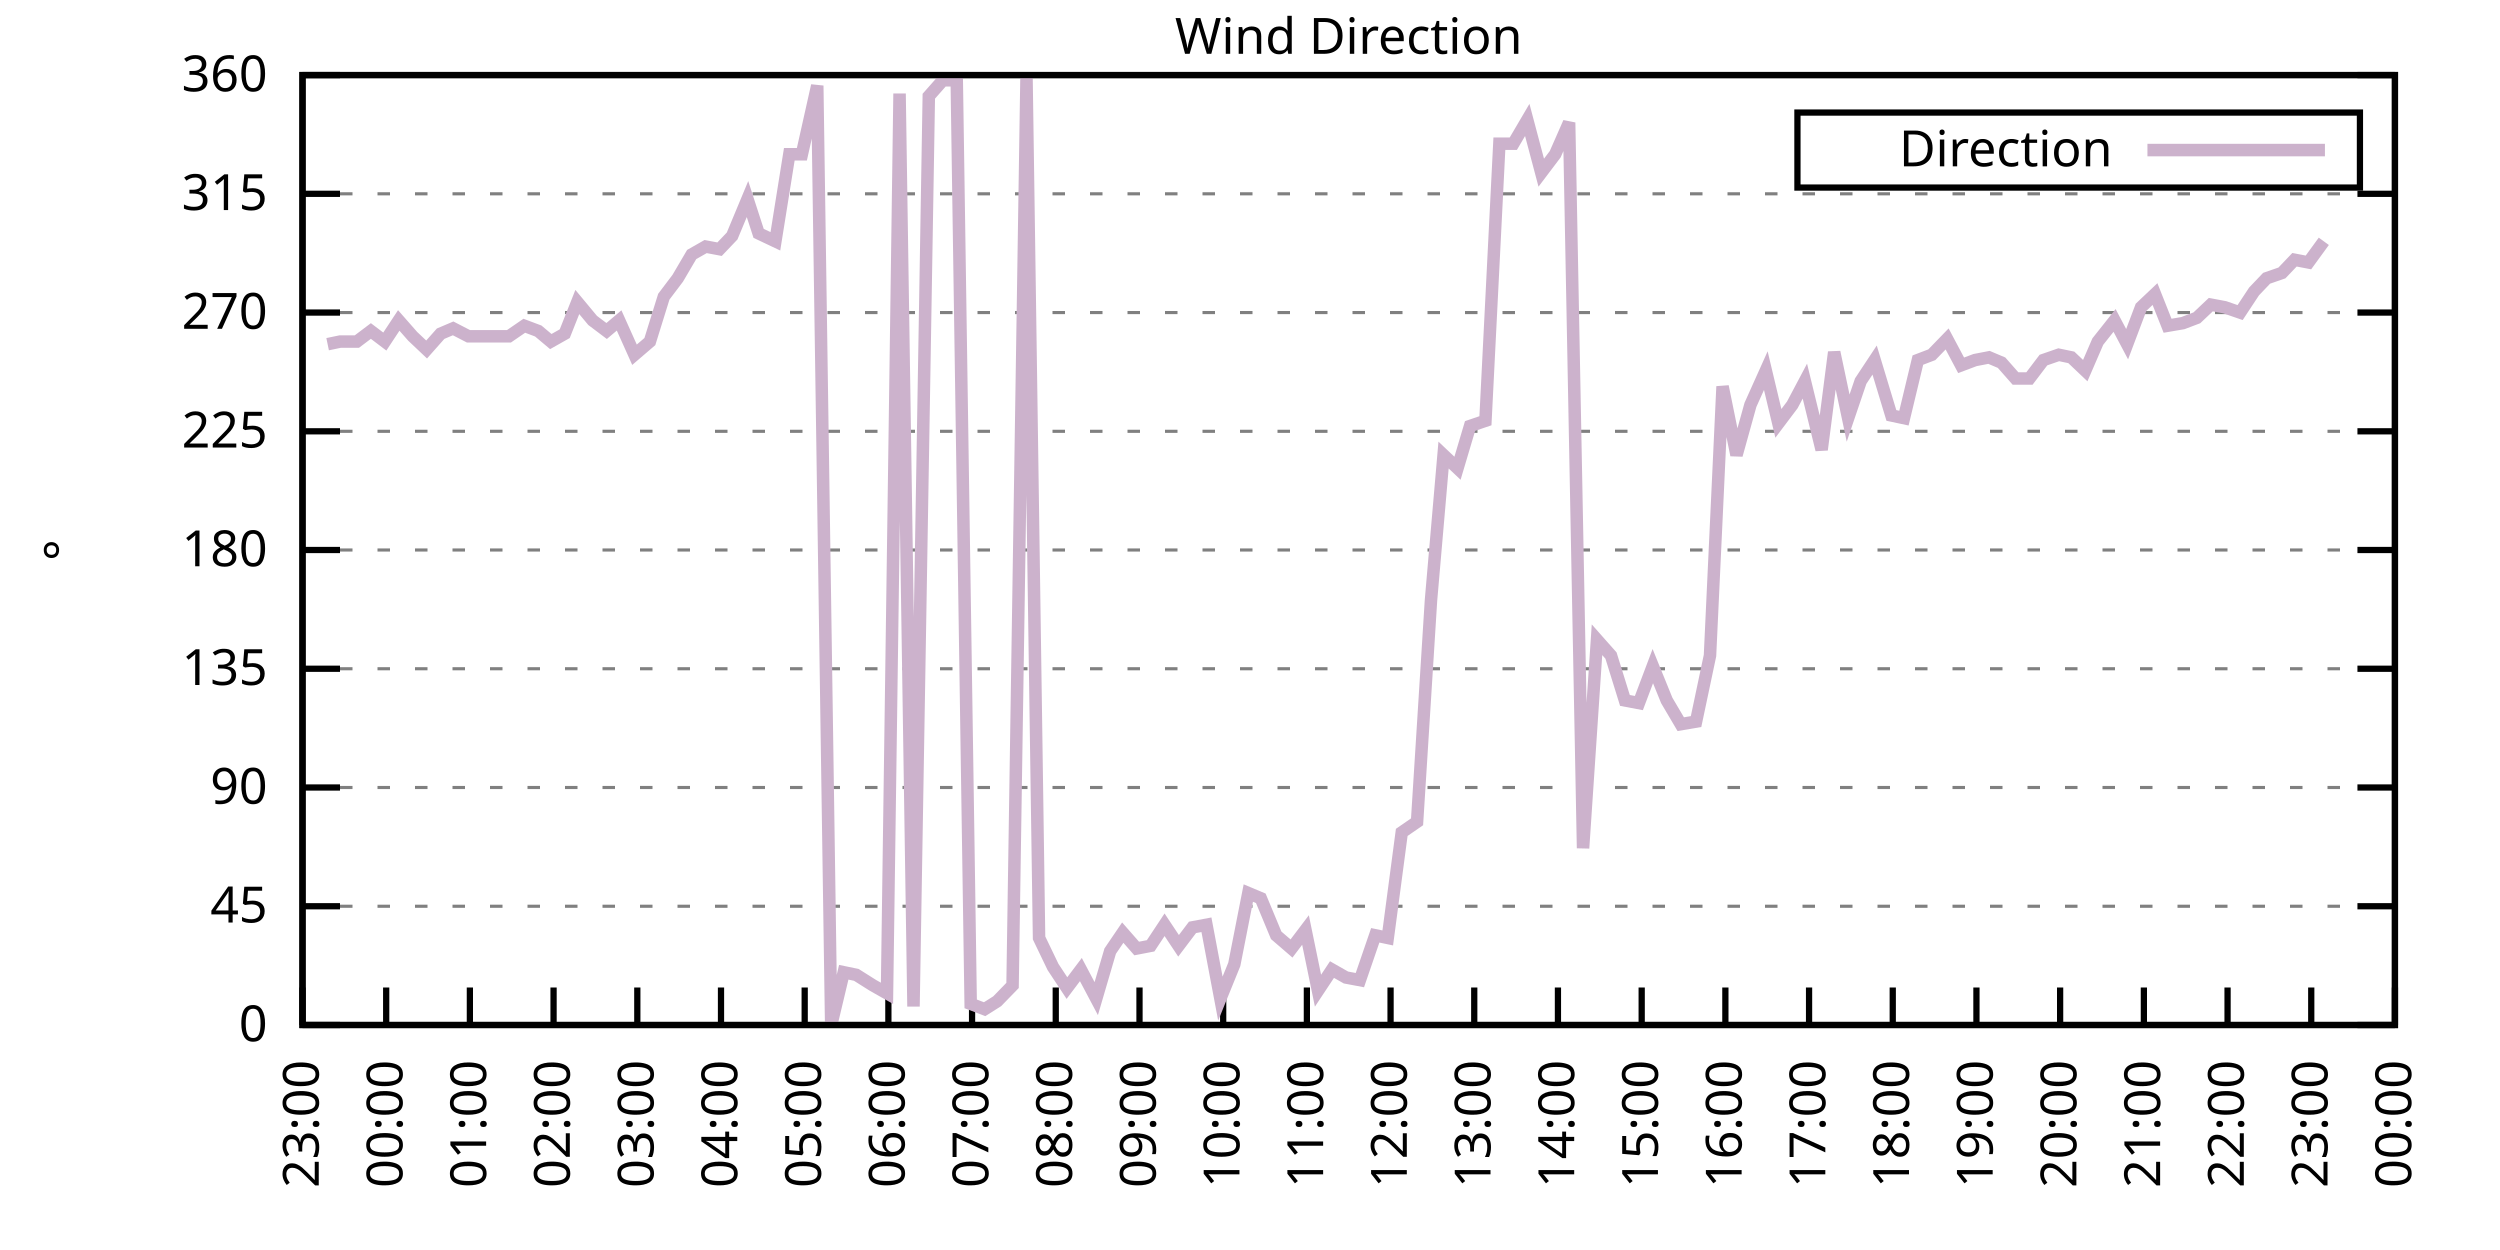
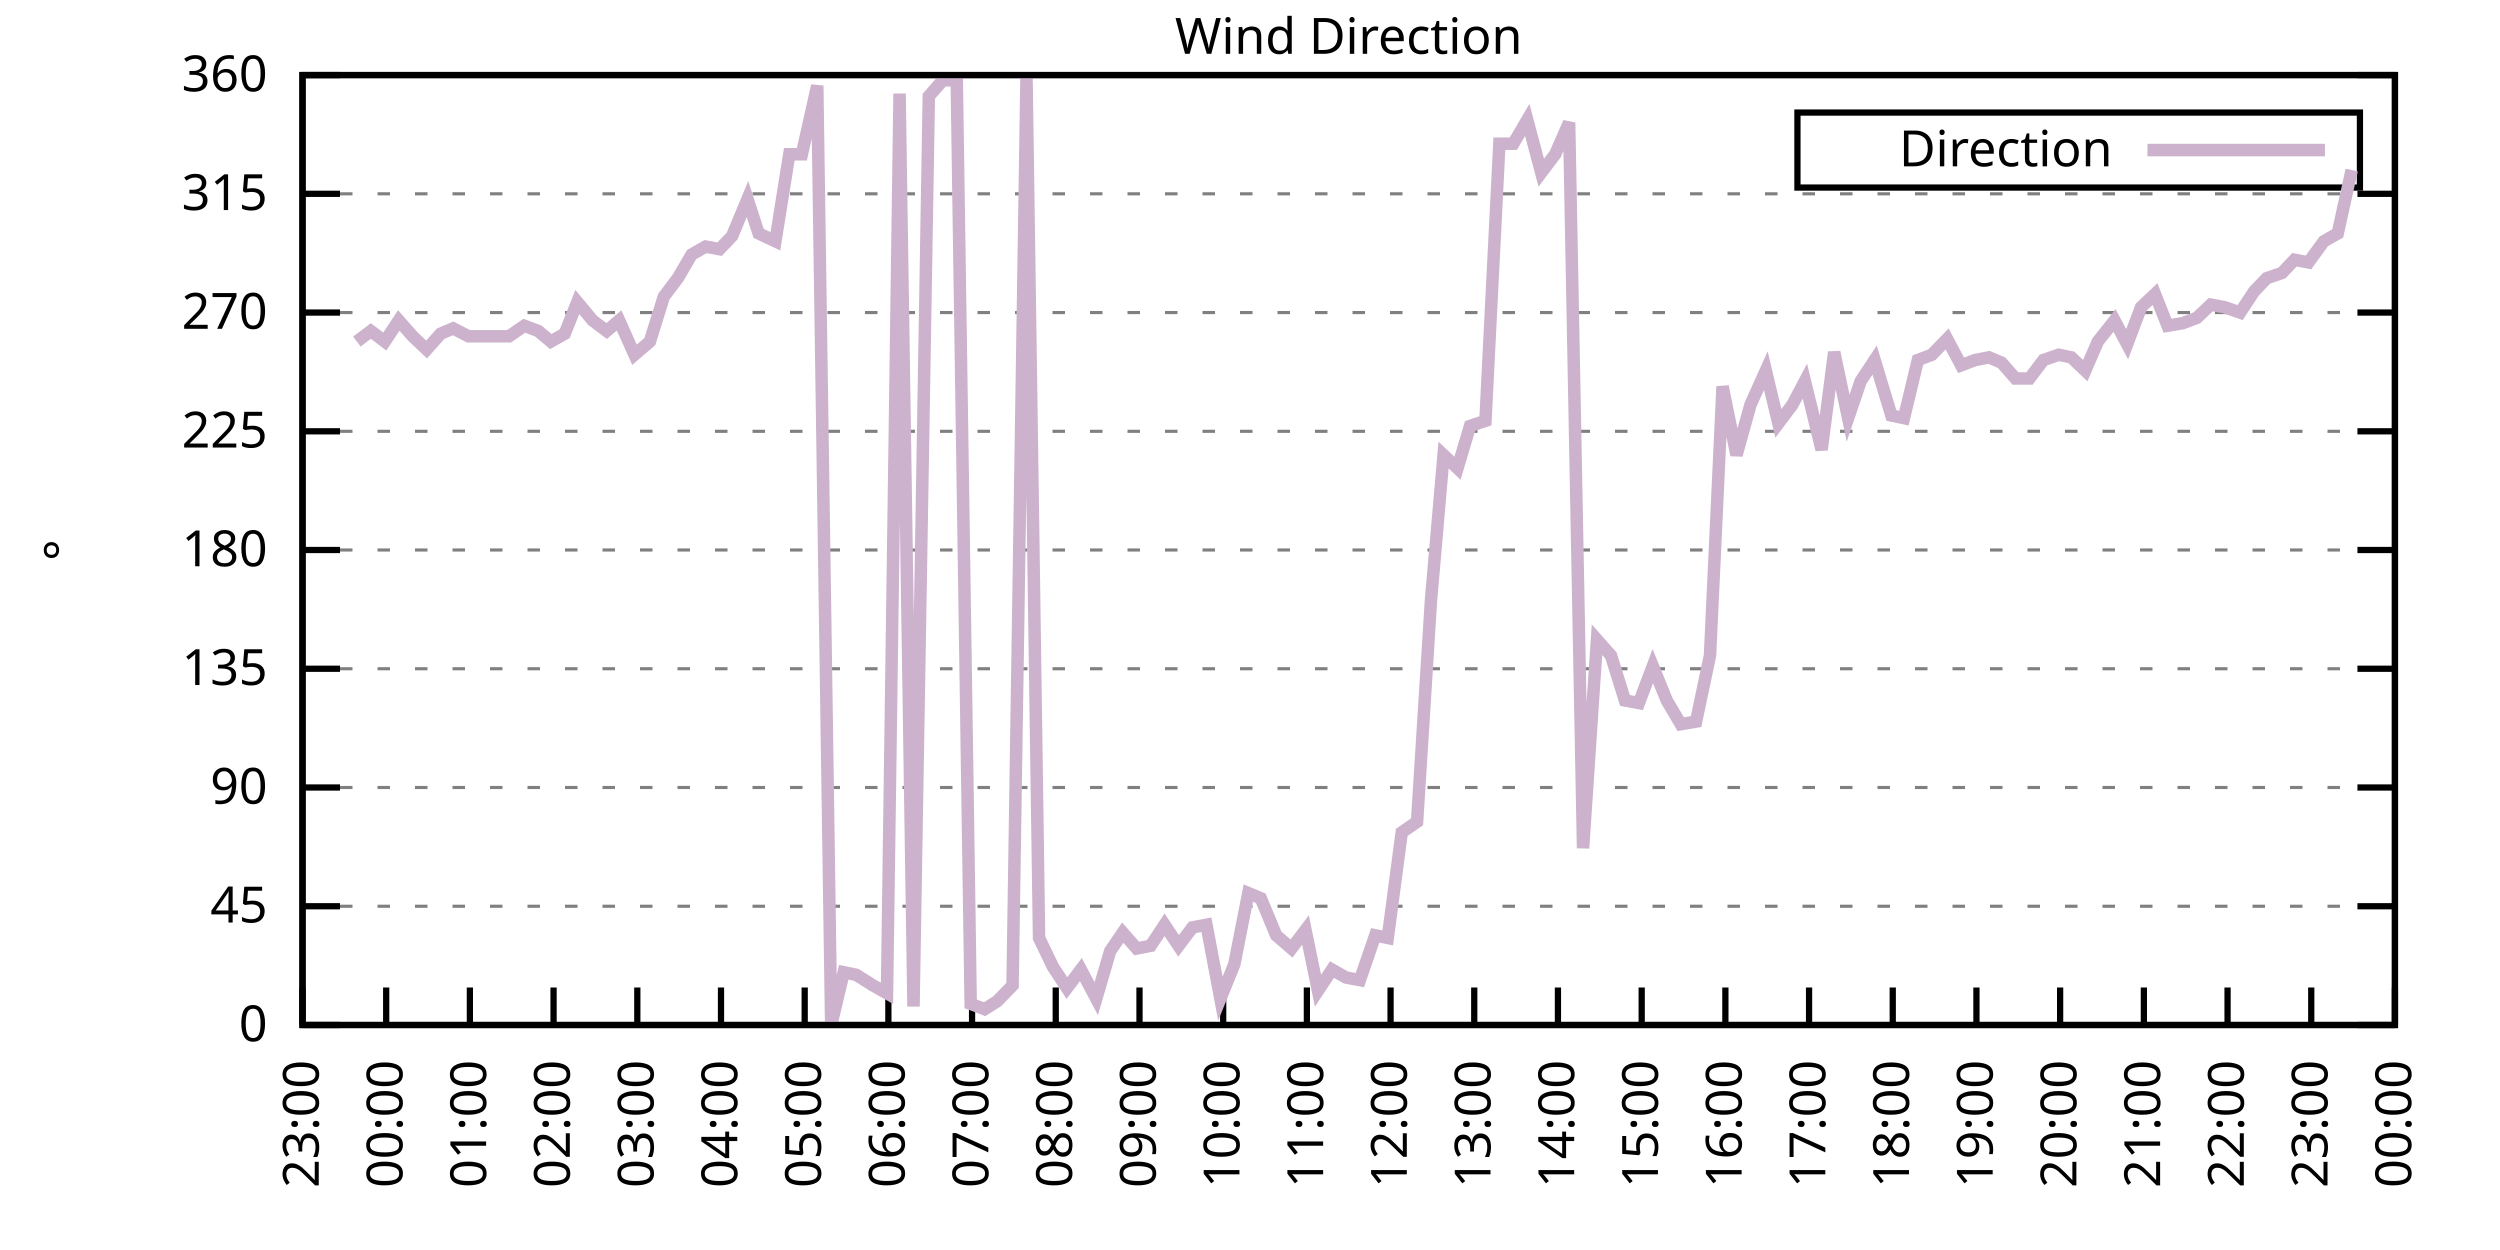
<svg xmlns="http://www.w3.org/2000/svg" xmlns:xlink="http://www.w3.org/1999/xlink" width="400" height="200" viewBox="0 0 400 200">
  <g id="gnuplot_canvas">
    <rect x="0" y="0" width="400" height="200" fill="none" />
    <defs>
      <circle id="gpDot" r="0.5" stroke-width="0.5" stroke="currentColor" />
      <path id="gpPt0" stroke-width="0.333" stroke="currentColor" d="M-1,0 h2 M0,-1 v2" />
      <path id="gpPt1" stroke-width="0.333" stroke="currentColor" d="M-1,-1 L1,1 M1,-1 L-1,1" />
      <path id="gpPt2" stroke-width="0.333" stroke="currentColor" d="M-1,0 L1,0 M0,-1 L0,1 M-1,-1 L1,1 M-1,1 L1,-1" />
      <rect id="gpPt3" stroke-width="0.333" stroke="currentColor" x="-1" y="-1" width="2" height="2" />
      <rect id="gpPt4" stroke-width="0.333" stroke="currentColor" fill="currentColor" x="-1" y="-1" width="2" height="2" />
      <circle id="gpPt5" stroke-width="0.333" stroke="currentColor" cx="0" cy="0" r="1" />
      <use xlink:href="#gpPt5" id="gpPt6" fill="currentColor" stroke="none" />
      <path id="gpPt7" stroke-width="0.333" stroke="currentColor" d="M0,-1.33 L-1.33,0.67 L1.33,0.67 z" />
      <use xlink:href="#gpPt7" id="gpPt8" fill="currentColor" stroke="none" />
      <use xlink:href="#gpPt7" id="gpPt9" stroke="currentColor" transform="rotate(180)" />
      <use xlink:href="#gpPt9" id="gpPt10" fill="currentColor" stroke="none" />
      <use xlink:href="#gpPt3" id="gpPt11" stroke="currentColor" transform="rotate(45)" />
      <use xlink:href="#gpPt11" id="gpPt12" fill="currentColor" stroke="none" />
      <path id="gpPt13" stroke-width="0.333" stroke="currentColor" d="M0,1.330 L1.265,0.411 L0.782,-1.067 L-0.782,-1.076 L-1.265,0.411 z" />
      <use xlink:href="#gpPt13" id="gpPt14" fill="currentColor" stroke="none" />
      <filter id="textbox" filterUnits="objectBoundingBox" x="0" y="0" height="1" width="1">
        <feFlood flood-color="white" flood-opacity="1" result="bgnd" />
        <feComposite in="SourceGraphic" in2="bgnd" operator="atop" />
      </filter>
      <filter id="greybox" filterUnits="objectBoundingBox" x="0" y="0" height="1" width="1">
        <feFlood flood-color="lightgrey" flood-opacity="1" result="grey" />
        <feComposite in="SourceGraphic" in2="grey" operator="atop" />
      </filter>
    </defs>
    <g fill="none" color="white" stroke="currentColor" stroke-width="1.00" stroke-linecap="butt" stroke-linejoin="miter">
</g>
    <g fill="none" color="black" stroke="currentColor" stroke-width="1.00" stroke-linecap="butt" stroke-linejoin="miter">
      <g stroke="none" shape-rendering="crispEdges">
        <polygon fill="rgb(255, 255, 255)" points="48.40,164.00 383.18,164.00 383.18,12.02 48.40,12.02 " />
      </g>
    </g>
    <g fill="none" color="black" stroke="currentColor" stroke-width="1.00" stroke-linecap="butt" stroke-linejoin="miter">
</g>
    <g fill="none" color="black" stroke="black" stroke-width="0.50" stroke-linecap="butt" stroke-linejoin="miter">
</g>
    <g fill="none" color="gray" stroke="currentColor" stroke-width="0.50" stroke-linecap="butt" stroke-linejoin="miter">
      <path stroke="gray" stroke-dasharray="2,4" class="gridline" d="M48.40,164.00 L383.19,164.00  " />
    </g>
    <g fill="none" color="gray" stroke="gray" stroke-width="1.00" stroke-linecap="butt" stroke-linejoin="miter">
</g>
    <g fill="none" color="black" stroke="currentColor" stroke-width="1.00" stroke-linecap="butt" stroke-linejoin="miter">
      <path stroke="black" d="M48.40,164.00 L54.40,164.00 M383.19,164.00 L377.19,164.00  " />
      <g transform="translate(42.80,166.60)" stroke="none" fill="black" font-family="Sans" font-size="8.00" text-anchor="end">
        <text>
          <tspan font-family="Sans"> 0</tspan>
        </text>
      </g>
    </g>
    <g fill="none" color="black" stroke="currentColor" stroke-width="1.00" stroke-linecap="butt" stroke-linejoin="miter">
</g>
    <g fill="none" color="black" stroke="black" stroke-width="0.50" stroke-linecap="butt" stroke-linejoin="miter">
</g>
    <g fill="none" color="gray" stroke="currentColor" stroke-width="0.50" stroke-linecap="butt" stroke-linejoin="miter">
      <path stroke="gray" stroke-dasharray="2,4" class="gridline" d="M48.40,145.00 L383.19,145.00  " />
    </g>
    <g fill="none" color="gray" stroke="gray" stroke-width="1.00" stroke-linecap="butt" stroke-linejoin="miter">
</g>
    <g fill="none" color="black" stroke="currentColor" stroke-width="1.00" stroke-linecap="butt" stroke-linejoin="miter">
      <path stroke="black" d="M48.40,145.00 L54.40,145.00 M383.19,145.00 L377.19,145.00  " />
      <g transform="translate(42.80,147.60)" stroke="none" fill="black" font-family="Sans" font-size="8.00" text-anchor="end">
        <text>
          <tspan font-family="Sans"> 45</tspan>
        </text>
      </g>
    </g>
    <g fill="none" color="black" stroke="currentColor" stroke-width="1.00" stroke-linecap="butt" stroke-linejoin="miter">
</g>
    <g fill="none" color="black" stroke="black" stroke-width="0.50" stroke-linecap="butt" stroke-linejoin="miter">
</g>
    <g fill="none" color="gray" stroke="currentColor" stroke-width="0.50" stroke-linecap="butt" stroke-linejoin="miter">
      <path stroke="gray" stroke-dasharray="2,4" class="gridline" d="M48.40,126.00 L383.19,126.00  " />
    </g>
    <g fill="none" color="gray" stroke="gray" stroke-width="1.00" stroke-linecap="butt" stroke-linejoin="miter">
</g>
    <g fill="none" color="black" stroke="currentColor" stroke-width="1.00" stroke-linecap="butt" stroke-linejoin="miter">
      <path stroke="black" d="M48.40,126.00 L54.40,126.00 M383.19,126.00 L377.19,126.00  " />
      <g transform="translate(42.80,128.60)" stroke="none" fill="black" font-family="Sans" font-size="8.00" text-anchor="end">
        <text>
          <tspan font-family="Sans"> 90</tspan>
        </text>
      </g>
    </g>
    <g fill="none" color="black" stroke="currentColor" stroke-width="1.00" stroke-linecap="butt" stroke-linejoin="miter">
</g>
    <g fill="none" color="black" stroke="black" stroke-width="0.50" stroke-linecap="butt" stroke-linejoin="miter">
</g>
    <g fill="none" color="gray" stroke="currentColor" stroke-width="0.50" stroke-linecap="butt" stroke-linejoin="miter">
      <path stroke="gray" stroke-dasharray="2,4" class="gridline" d="M48.40,107.00 L383.19,107.00  " />
    </g>
    <g fill="none" color="gray" stroke="gray" stroke-width="1.00" stroke-linecap="butt" stroke-linejoin="miter">
</g>
    <g fill="none" color="black" stroke="currentColor" stroke-width="1.00" stroke-linecap="butt" stroke-linejoin="miter">
      <path stroke="black" d="M48.40,107.00 L54.40,107.00 M383.19,107.00 L377.19,107.00  " />
      <g transform="translate(42.80,109.60)" stroke="none" fill="black" font-family="Sans" font-size="8.00" text-anchor="end">
        <text>
          <tspan font-family="Sans"> 135</tspan>
        </text>
      </g>
    </g>
    <g fill="none" color="black" stroke="currentColor" stroke-width="1.00" stroke-linecap="butt" stroke-linejoin="miter">
</g>
    <g fill="none" color="black" stroke="black" stroke-width="0.50" stroke-linecap="butt" stroke-linejoin="miter">
</g>
    <g fill="none" color="gray" stroke="currentColor" stroke-width="0.50" stroke-linecap="butt" stroke-linejoin="miter">
      <path stroke="gray" stroke-dasharray="2,4" class="gridline" d="M48.40,88.00 L383.19,88.00  " />
    </g>
    <g fill="none" color="gray" stroke="gray" stroke-width="1.00" stroke-linecap="butt" stroke-linejoin="miter">
</g>
    <g fill="none" color="black" stroke="currentColor" stroke-width="1.00" stroke-linecap="butt" stroke-linejoin="miter">
      <path stroke="black" d="M48.40,88.00 L54.40,88.00 M383.19,88.00 L377.19,88.00  " />
      <g transform="translate(42.80,90.60)" stroke="none" fill="black" font-family="Sans" font-size="8.00" text-anchor="end">
        <text>
          <tspan font-family="Sans"> 180</tspan>
        </text>
      </g>
    </g>
    <g fill="none" color="black" stroke="currentColor" stroke-width="1.00" stroke-linecap="butt" stroke-linejoin="miter">
</g>
    <g fill="none" color="black" stroke="black" stroke-width="0.50" stroke-linecap="butt" stroke-linejoin="miter">
</g>
    <g fill="none" color="gray" stroke="currentColor" stroke-width="0.50" stroke-linecap="butt" stroke-linejoin="miter">
      <path stroke="gray" stroke-dasharray="2,4" class="gridline" d="M48.40,69.01 L383.19,69.01  " />
    </g>
    <g fill="none" color="gray" stroke="gray" stroke-width="1.00" stroke-linecap="butt" stroke-linejoin="miter">
</g>
    <g fill="none" color="black" stroke="currentColor" stroke-width="1.00" stroke-linecap="butt" stroke-linejoin="miter">
      <path stroke="black" d="M48.40,69.01 L54.40,69.01 M383.19,69.01 L377.19,69.01  " />
      <g transform="translate(42.80,71.61)" stroke="none" fill="black" font-family="Sans" font-size="8.00" text-anchor="end">
        <text>
          <tspan font-family="Sans"> 225</tspan>
        </text>
      </g>
    </g>
    <g fill="none" color="black" stroke="currentColor" stroke-width="1.00" stroke-linecap="butt" stroke-linejoin="miter">
</g>
    <g fill="none" color="black" stroke="black" stroke-width="0.50" stroke-linecap="butt" stroke-linejoin="miter">
</g>
    <g fill="none" color="gray" stroke="currentColor" stroke-width="0.50" stroke-linecap="butt" stroke-linejoin="miter">
      <path stroke="gray" stroke-dasharray="2,4" class="gridline" d="M48.40,50.01 L383.19,50.01  " />
    </g>
    <g fill="none" color="gray" stroke="gray" stroke-width="1.00" stroke-linecap="butt" stroke-linejoin="miter">
</g>
    <g fill="none" color="black" stroke="currentColor" stroke-width="1.00" stroke-linecap="butt" stroke-linejoin="miter">
      <path stroke="black" d="M48.40,50.01 L54.40,50.01 M383.19,50.01 L377.19,50.01  " />
      <g transform="translate(42.80,52.61)" stroke="none" fill="black" font-family="Sans" font-size="8.00" text-anchor="end">
        <text>
          <tspan font-family="Sans"> 270</tspan>
        </text>
      </g>
    </g>
    <g fill="none" color="black" stroke="currentColor" stroke-width="1.00" stroke-linecap="butt" stroke-linejoin="miter">
</g>
    <g fill="none" color="black" stroke="black" stroke-width="0.50" stroke-linecap="butt" stroke-linejoin="miter">
</g>
    <g fill="none" color="gray" stroke="currentColor" stroke-width="0.50" stroke-linecap="butt" stroke-linejoin="miter">
      <path stroke="gray" stroke-dasharray="2,4" class="gridline" d="M48.40,31.01 L383.19,31.01  " />
    </g>
    <g fill="none" color="gray" stroke="gray" stroke-width="1.00" stroke-linecap="butt" stroke-linejoin="miter">
</g>
    <g fill="none" color="black" stroke="currentColor" stroke-width="1.00" stroke-linecap="butt" stroke-linejoin="miter">
      <path stroke="black" d="M48.40,31.01 L54.40,31.01 M383.19,31.01 L377.19,31.01  " />
      <g transform="translate(42.80,33.61)" stroke="none" fill="black" font-family="Sans" font-size="8.00" text-anchor="end">
        <text>
          <tspan font-family="Sans"> 315</tspan>
        </text>
      </g>
    </g>
    <g fill="none" color="black" stroke="currentColor" stroke-width="1.00" stroke-linecap="butt" stroke-linejoin="miter">
</g>
    <g fill="none" color="black" stroke="black" stroke-width="0.50" stroke-linecap="butt" stroke-linejoin="miter">
</g>
    <g fill="none" color="gray" stroke="currentColor" stroke-width="0.50" stroke-linecap="butt" stroke-linejoin="miter">
      <path stroke="gray" stroke-dasharray="2,4" class="gridline" d="M48.40,12.01 L383.19,12.01  " />
    </g>
    <g fill="none" color="gray" stroke="gray" stroke-width="1.00" stroke-linecap="butt" stroke-linejoin="miter">
</g>
    <g fill="none" color="black" stroke="currentColor" stroke-width="1.00" stroke-linecap="butt" stroke-linejoin="miter">
      <path stroke="black" d="M48.40,12.01 L54.40,12.01 M383.19,12.01 L377.19,12.01  " />
      <g transform="translate(42.80,14.61)" stroke="none" fill="black" font-family="Sans" font-size="8.00" text-anchor="end">
        <text>
          <tspan font-family="Sans"> 360</tspan>
        </text>
      </g>
    </g>
    <g fill="none" color="black" stroke="currentColor" stroke-width="1.00" stroke-linecap="butt" stroke-linejoin="miter">
      <path stroke="black" d="M48.40,164.00 L48.40,158.00  " />
      <g transform="translate(51.00,169.60) rotate(270.00)" stroke="none" fill="black" font-family="Sans" font-size="8.00" text-anchor="end">
        <text>
          <tspan font-family="Sans">23:00</tspan>
        </text>
      </g>
    </g>
    <g fill="none" color="black" stroke="currentColor" stroke-width="1.00" stroke-linecap="butt" stroke-linejoin="miter">
      <path stroke="black" d="M61.79,164.00 L61.79,158.00  " />
      <g transform="translate(64.39,169.60) rotate(270.00)" stroke="none" fill="black" font-family="Sans" font-size="8.00" text-anchor="end">
        <text>
          <tspan font-family="Sans">00:00</tspan>
        </text>
      </g>
    </g>
    <g fill="none" color="black" stroke="currentColor" stroke-width="1.00" stroke-linecap="butt" stroke-linejoin="miter">
      <path stroke="black" d="M75.18,164.00 L75.18,158.00  " />
      <g transform="translate(77.78,169.60) rotate(270.00)" stroke="none" fill="black" font-family="Sans" font-size="8.00" text-anchor="end">
        <text>
          <tspan font-family="Sans">01:00</tspan>
        </text>
      </g>
    </g>
    <g fill="none" color="black" stroke="currentColor" stroke-width="1.00" stroke-linecap="butt" stroke-linejoin="miter">
      <path stroke="black" d="M88.57,164.00 L88.57,158.00  " />
      <g transform="translate(91.17,169.60) rotate(270.00)" stroke="none" fill="black" font-family="Sans" font-size="8.00" text-anchor="end">
        <text>
          <tspan font-family="Sans">02:00</tspan>
        </text>
      </g>
    </g>
    <g fill="none" color="black" stroke="currentColor" stroke-width="1.00" stroke-linecap="butt" stroke-linejoin="miter">
      <path stroke="black" d="M101.97,164.00 L101.97,158.00  " />
      <g transform="translate(104.57,169.60) rotate(270.00)" stroke="none" fill="black" font-family="Sans" font-size="8.00" text-anchor="end">
        <text>
          <tspan font-family="Sans">03:00</tspan>
        </text>
      </g>
    </g>
    <g fill="none" color="black" stroke="currentColor" stroke-width="1.00" stroke-linecap="butt" stroke-linejoin="miter">
      <path stroke="black" d="M115.36,164.00 L115.36,158.00  " />
      <g transform="translate(117.96,169.60) rotate(270.00)" stroke="none" fill="black" font-family="Sans" font-size="8.00" text-anchor="end">
        <text>
          <tspan font-family="Sans">04:00</tspan>
        </text>
      </g>
    </g>
    <g fill="none" color="black" stroke="currentColor" stroke-width="1.00" stroke-linecap="butt" stroke-linejoin="miter">
      <path stroke="black" d="M128.75,164.00 L128.75,158.00  " />
      <g transform="translate(131.35,169.60) rotate(270.00)" stroke="none" fill="black" font-family="Sans" font-size="8.00" text-anchor="end">
        <text>
          <tspan font-family="Sans">05:00</tspan>
        </text>
      </g>
    </g>
    <g fill="none" color="black" stroke="currentColor" stroke-width="1.00" stroke-linecap="butt" stroke-linejoin="miter">
      <path stroke="black" d="M142.14,164.00 L142.14,158.00  " />
      <g transform="translate(144.74,169.60) rotate(270.00)" stroke="none" fill="black" font-family="Sans" font-size="8.00" text-anchor="end">
        <text>
          <tspan font-family="Sans">06:00</tspan>
        </text>
      </g>
    </g>
    <g fill="none" color="black" stroke="currentColor" stroke-width="1.00" stroke-linecap="butt" stroke-linejoin="miter">
      <path stroke="black" d="M155.53,164.00 L155.53,158.00  " />
      <g transform="translate(158.13,169.60) rotate(270.00)" stroke="none" fill="black" font-family="Sans" font-size="8.00" text-anchor="end">
        <text>
          <tspan font-family="Sans">07:00</tspan>
        </text>
      </g>
    </g>
    <g fill="none" color="black" stroke="currentColor" stroke-width="1.00" stroke-linecap="butt" stroke-linejoin="miter">
      <path stroke="black" d="M168.92,164.00 L168.92,158.00  " />
      <g transform="translate(171.52,169.60) rotate(270.00)" stroke="none" fill="black" font-family="Sans" font-size="8.00" text-anchor="end">
        <text>
          <tspan font-family="Sans">08:00</tspan>
        </text>
      </g>
    </g>
    <g fill="none" color="black" stroke="currentColor" stroke-width="1.00" stroke-linecap="butt" stroke-linejoin="miter">
      <path stroke="black" d="M182.32,164.00 L182.32,158.00  " />
      <g transform="translate(184.92,169.60) rotate(270.00)" stroke="none" fill="black" font-family="Sans" font-size="8.00" text-anchor="end">
        <text>
          <tspan font-family="Sans">09:00</tspan>
        </text>
      </g>
    </g>
    <g fill="none" color="black" stroke="currentColor" stroke-width="1.00" stroke-linecap="butt" stroke-linejoin="miter">
      <path stroke="black" d="M195.71,164.00 L195.71,158.00  " />
      <g transform="translate(198.31,169.60) rotate(270.00)" stroke="none" fill="black" font-family="Sans" font-size="8.00" text-anchor="end">
        <text>
          <tspan font-family="Sans">10:00</tspan>
        </text>
      </g>
    </g>
    <g fill="none" color="black" stroke="currentColor" stroke-width="1.00" stroke-linecap="butt" stroke-linejoin="miter">
      <path stroke="black" d="M209.10,164.00 L209.10,158.00  " />
      <g transform="translate(211.70,169.60) rotate(270.00)" stroke="none" fill="black" font-family="Sans" font-size="8.00" text-anchor="end">
        <text>
          <tspan font-family="Sans">11:00</tspan>
        </text>
      </g>
    </g>
    <g fill="none" color="black" stroke="currentColor" stroke-width="1.00" stroke-linecap="butt" stroke-linejoin="miter">
      <path stroke="black" d="M222.49,164.00 L222.49,158.00  " />
      <g transform="translate(225.09,169.60) rotate(270.00)" stroke="none" fill="black" font-family="Sans" font-size="8.00" text-anchor="end">
        <text>
          <tspan font-family="Sans">12:00</tspan>
        </text>
      </g>
    </g>
    <g fill="none" color="black" stroke="currentColor" stroke-width="1.00" stroke-linecap="butt" stroke-linejoin="miter">
      <path stroke="black" d="M235.88,164.00 L235.88,158.00  " />
      <g transform="translate(238.48,169.60) rotate(270.00)" stroke="none" fill="black" font-family="Sans" font-size="8.00" text-anchor="end">
        <text>
          <tspan font-family="Sans">13:00</tspan>
        </text>
      </g>
    </g>
    <g fill="none" color="black" stroke="currentColor" stroke-width="1.00" stroke-linecap="butt" stroke-linejoin="miter">
      <path stroke="black" d="M249.27,164.00 L249.27,158.00  " />
      <g transform="translate(251.87,169.60) rotate(270.00)" stroke="none" fill="black" font-family="Sans" font-size="8.00" text-anchor="end">
        <text>
          <tspan font-family="Sans">14:00</tspan>
        </text>
      </g>
    </g>
    <g fill="none" color="black" stroke="currentColor" stroke-width="1.00" stroke-linecap="butt" stroke-linejoin="miter">
      <path stroke="black" d="M262.67,164.00 L262.67,158.00  " />
      <g transform="translate(265.27,169.60) rotate(270.00)" stroke="none" fill="black" font-family="Sans" font-size="8.00" text-anchor="end">
        <text>
          <tspan font-family="Sans">15:00</tspan>
        </text>
      </g>
    </g>
    <g fill="none" color="black" stroke="currentColor" stroke-width="1.00" stroke-linecap="butt" stroke-linejoin="miter">
      <path stroke="black" d="M276.06,164.00 L276.06,158.00  " />
      <g transform="translate(278.66,169.60) rotate(270.00)" stroke="none" fill="black" font-family="Sans" font-size="8.00" text-anchor="end">
        <text>
          <tspan font-family="Sans">16:00</tspan>
        </text>
      </g>
    </g>
    <g fill="none" color="black" stroke="currentColor" stroke-width="1.00" stroke-linecap="butt" stroke-linejoin="miter">
      <path stroke="black" d="M289.45,164.00 L289.45,158.00  " />
      <g transform="translate(292.05,169.60) rotate(270.00)" stroke="none" fill="black" font-family="Sans" font-size="8.00" text-anchor="end">
        <text>
          <tspan font-family="Sans">17:00</tspan>
        </text>
      </g>
    </g>
    <g fill="none" color="black" stroke="currentColor" stroke-width="1.00" stroke-linecap="butt" stroke-linejoin="miter">
      <path stroke="black" d="M302.84,164.00 L302.84,158.00  " />
      <g transform="translate(305.44,169.60) rotate(270.00)" stroke="none" fill="black" font-family="Sans" font-size="8.00" text-anchor="end">
        <text>
          <tspan font-family="Sans">18:00</tspan>
        </text>
      </g>
    </g>
    <g fill="none" color="black" stroke="currentColor" stroke-width="1.00" stroke-linecap="butt" stroke-linejoin="miter">
      <path stroke="black" d="M316.23,164.00 L316.23,158.00  " />
      <g transform="translate(318.83,169.60) rotate(270.00)" stroke="none" fill="black" font-family="Sans" font-size="8.00" text-anchor="end">
        <text>
          <tspan font-family="Sans">19:00</tspan>
        </text>
      </g>
    </g>
    <g fill="none" color="black" stroke="currentColor" stroke-width="1.00" stroke-linecap="butt" stroke-linejoin="miter">
      <path stroke="black" d="M329.62,164.00 L329.62,158.00  " />
      <g transform="translate(332.22,169.60) rotate(270.00)" stroke="none" fill="black" font-family="Sans" font-size="8.00" text-anchor="end">
        <text>
          <tspan font-family="Sans">20:00</tspan>
        </text>
      </g>
    </g>
    <g fill="none" color="black" stroke="currentColor" stroke-width="1.00" stroke-linecap="butt" stroke-linejoin="miter">
      <path stroke="black" d="M343.02,164.00 L343.02,158.00  " />
      <g transform="translate(345.62,169.60) rotate(270.00)" stroke="none" fill="black" font-family="Sans" font-size="8.00" text-anchor="end">
        <text>
          <tspan font-family="Sans">21:00</tspan>
        </text>
      </g>
    </g>
    <g fill="none" color="black" stroke="currentColor" stroke-width="1.00" stroke-linecap="butt" stroke-linejoin="miter">
      <path stroke="black" d="M356.41,164.00 L356.41,158.00  " />
      <g transform="translate(359.01,169.60) rotate(270.00)" stroke="none" fill="black" font-family="Sans" font-size="8.00" text-anchor="end">
        <text>
          <tspan font-family="Sans">22:00</tspan>
        </text>
      </g>
    </g>
    <g fill="none" color="black" stroke="currentColor" stroke-width="1.00" stroke-linecap="butt" stroke-linejoin="miter">
      <path stroke="black" d="M369.80,164.00 L369.80,158.00  " />
      <g transform="translate(372.40,169.60) rotate(270.00)" stroke="none" fill="black" font-family="Sans" font-size="8.00" text-anchor="end">
        <text>
          <tspan font-family="Sans">23:00</tspan>
        </text>
      </g>
    </g>
    <g fill="none" color="black" stroke="currentColor" stroke-width="1.00" stroke-linecap="butt" stroke-linejoin="miter">
      <path stroke="black" d="M383.19,164.00 L383.19,158.00  " />
      <g transform="translate(385.79,169.60) rotate(270.00)" stroke="none" fill="black" font-family="Sans" font-size="8.00" text-anchor="end">
        <text>
          <tspan font-family="Sans">00:00</tspan>
        </text>
      </g>
    </g>
    <g fill="none" color="black" stroke="currentColor" stroke-width="1.00" stroke-linecap="butt" stroke-linejoin="miter">
</g>
    <g fill="none" color="black" stroke="currentColor" stroke-width="1.00" stroke-linecap="butt" stroke-linejoin="miter">
      <path stroke="black" d="M48.40,12.01 L48.40,164.00 L383.19,164.00 L383.19,12.01 L48.40,12.01 Z  " />
    </g>
    <g fill="none" color="black" stroke="currentColor" stroke-width="1.00" stroke-linecap="butt" stroke-linejoin="miter">
</g>
    <g fill="none" color="black" stroke="currentColor" stroke-width="1.00" stroke-linecap="butt" stroke-linejoin="miter">
      <path stroke="black" d="M287.59,30.01 L287.59,18.01 L377.59,18.01 L377.59,30.01 L287.59,30.01 Z  " />
    </g>
    <g id="Wind_direction_plot_1">
      <g fill="none" color="white" stroke="black" stroke-width="2.00" stroke-linecap="butt" stroke-linejoin="miter">
</g>
      <g fill="none" color="black" stroke="currentColor" stroke-width="2.00" stroke-linecap="butt" stroke-linejoin="miter">
        <g transform="translate(337.99,26.61)" stroke="none" fill="black" font-family="Sans" font-size="8.00" text-anchor="end">
          <text>
            <tspan font-family="Sans">Direction</tspan>
          </text>
        </g>
      </g>
      <g fill="none" color="black" stroke="currentColor" stroke-width="2.00" stroke-linecap="butt" stroke-linejoin="miter">
-         <path stroke="rgb(204, 178, 204)" d="M343.59,24.01 L371.99,24.01 M52.42,55.07 L54.43,54.65 L57.10,54.65 L59.34,52.96 L61.57,54.65 L63.80,51.27   L66.03,53.81 L68.26,55.92 L70.50,53.39 L72.50,52.54 L74.96,53.81 L77.19,53.81 L79.20,53.81 L81.43,53.81   L83.89,52.12 L86.12,52.96 L88.13,54.65 L90.36,53.39 L92.37,48.32 L94.82,51.27 L97.06,52.96 L99.06,51.27   L101.52,56.76 L103.98,54.65 L106.21,47.47 L108.44,44.52 L110.67,40.72 L112.90,39.45 L115.13,39.87 L117.14,37.76   L119.60,31.85 L121.38,37.34 L124.06,38.61 L126.29,24.68 L128.30,24.68 L130.76,13.70 L132.99,164.00 L135.00,155.56   L137.01,155.98 L139.69,157.67 L141.92,158.93 L143.93,14.97 L146.16,161.04 L148.61,15.39 L150.85,12.85 L153.08,12.85   L155.31,160.62 L157.54,161.47 L159.55,160.20 L162.01,157.67 L164.24,12.43 L166.25,150.07 L168.48,154.71 L170.71,158.09   L172.94,155.13 L175.40,159.78 L177.63,152.18 L179.64,149.22 L181.87,151.76 L184.10,151.33 L186.33,147.96 L188.57,151.33   L190.80,148.38 L193.03,147.96 L195.26,159.78 L197.49,154.29 L199.73,142.89 L201.73,143.73 L204.19,149.65 L206.64,151.76   L208.88,148.80 L210.88,158.51 L213.12,155.13 L215.35,156.40 L217.58,156.82 L220.04,149.65 L222.04,150.07 L224.28,133.18   L226.73,131.49 L228.96,96.03 L230.97,72.81 L233.20,74.92 L235.21,68.16 L237.67,67.32 L239.90,22.99 L242.13,22.99   L244.36,19.19 L246.60,27.63 L248.83,24.68 L251.06,19.61 L253.29,135.71 L255.52,102.36 L257.76,104.89 L259.99,112.07   L262.22,112.49 L264.45,106.58 L266.68,112.07 L268.92,115.87 L271.37,115.45 L273.60,104.89 L275.61,61.83 L277.84,72.81   L280.07,64.78 L282.53,59.30 L284.54,67.74 L286.77,64.78 L288.78,60.98 L291.46,71.96 L293.47,56.34 L295.70,66.90   L297.71,60.98 L299.94,57.61 L302.62,66.47 L304.63,66.90 L306.86,57.61 L309.09,56.76 L311.54,54.23 L313.78,58.45   L316.01,57.61 L318.24,57.18 L320.25,58.03 L322.48,60.56 L324.71,60.56 L326.95,57.61 L329.40,56.76 L331.41,57.18   L333.64,59.30 L335.65,54.65 L338.33,51.27 L340.34,55.07 L342.57,49.16 L344.80,47.05 L346.81,52.12 L349.26,51.70   L351.50,50.85 L353.73,48.74 L355.96,49.16 L358.42,50.01 L360.65,46.63 L362.66,44.52 L365.11,43.67 L367.12,41.56   L369.35,41.99 L371.81,38.61  " />
+         <path stroke="rgb(204, 178, 204)" d="M343.59,24.01 L371.99,24.01 M57.10,54.65 L59.34,52.96 L61.57,54.65 L63.80,51.27 L66.03,53.81 L68.26,55.92   L70.50,53.39 L72.50,52.54 L74.96,53.81 L77.19,53.81 L79.20,53.81 L81.43,53.81 L83.89,52.12 L86.12,52.96   L88.13,54.65 L90.36,53.39 L92.37,48.32 L94.82,51.27 L97.06,52.96 L99.06,51.27 L101.52,56.76 L103.98,54.65   L106.21,47.47 L108.44,44.52 L110.67,40.72 L112.90,39.45 L115.13,39.87 L117.14,37.76 L119.60,31.85 L121.38,37.34   L124.06,38.61 L126.29,24.68 L128.30,24.68 L130.76,13.70 L132.99,164.00 L135.00,155.56 L137.01,155.98 L139.69,157.67   L141.92,158.93 L143.93,14.97 L146.16,161.04 L148.61,15.39 L150.85,12.85 L153.08,12.85 L155.31,160.62 L157.54,161.47   L159.55,160.20 L162.01,157.67 L164.24,12.43 L166.25,150.07 L168.48,154.71 L170.71,158.09 L172.94,155.13 L175.40,159.78   L177.63,152.18 L179.64,149.22 L181.87,151.76 L184.10,151.33 L186.33,147.96 L188.57,151.33 L190.80,148.38 L193.03,147.96   L195.26,159.78 L197.49,154.29 L199.73,142.89 L201.73,143.73 L204.19,149.65 L206.64,151.76 L208.88,148.80 L210.88,158.51   L213.12,155.13 L215.35,156.40 L217.58,156.82 L220.04,149.65 L222.04,150.07 L224.28,133.18 L226.73,131.49 L228.96,96.03   L230.97,72.81 L233.20,74.92 L235.21,68.16 L237.67,67.32 L239.90,22.99 L242.13,22.99 L244.36,19.19 L246.60,27.63   L248.83,24.68 L251.06,19.61 L253.29,135.71 L255.52,102.36 L257.76,104.89 L259.99,112.07 L262.22,112.49 L264.45,106.58   L266.68,112.07 L268.92,115.87 L271.37,115.45 L273.60,104.89 L275.61,61.83 L277.84,72.81 L280.07,64.78 L282.53,59.30   L284.54,67.74 L286.77,64.78 L288.78,60.98 L291.46,71.96 L293.47,56.34 L295.70,66.90 L297.71,60.98 L299.94,57.61   L302.62,66.47 L304.63,66.90 L306.86,57.61 L309.09,56.76 L311.54,54.23 L313.78,58.45 L316.01,57.61 L318.24,57.18   L320.25,58.03 L322.48,60.56 L324.71,60.56 L326.95,57.61 L329.40,56.76 L331.41,57.18 L333.64,59.30 L335.65,54.65   L338.33,51.27 L340.34,55.07 L342.57,49.16 L344.80,47.05 L346.81,52.12 L349.26,51.70 L351.50,50.85 L353.73,48.74   L355.96,49.16 L358.42,50.01 L360.65,46.63 L362.66,44.52 L365.11,43.67 L367.12,41.56 L369.35,41.99 L371.81,38.61   L374.04,37.34 L376.27,27.21  " />
      </g>
    </g>
    <g fill="none" color="black" stroke="currentColor" stroke-width="2.00" stroke-linecap="butt" stroke-linejoin="miter">
</g>
    <g fill="none" color="black" stroke="black" stroke-width="1.00" stroke-linecap="butt" stroke-linejoin="miter">
</g>
    <g fill="none" color="black" stroke="currentColor" stroke-width="1.00" stroke-linecap="butt" stroke-linejoin="miter">
      <path stroke="black" d="M48.40,12.01 L48.40,164.00 L383.19,164.00 L383.19,12.01 L48.40,12.01 Z  " />
      <g transform="translate(12.80,88.01) rotate(270.00)" stroke="none" fill="black" font-family="Sans" font-size="8.00" text-anchor="middle">
        <text>
          <tspan font-family="Sans">°</tspan>
        </text>
      </g>
    </g>
    <g fill="none" color="black" stroke="currentColor" stroke-width="1.00" stroke-linecap="butt" stroke-linejoin="miter">
</g>
    <g fill="none" color="black" stroke="currentColor" stroke-width="1.00" stroke-linecap="butt" stroke-linejoin="miter">
      <g transform="translate(215.79,8.61)" stroke="none" fill="black" font-family="Sans" font-size="8.00" text-anchor="middle">
        <text>
          <tspan font-family="Sans">Wind Direction</tspan>
        </text>
      </g>
    </g>
    <g fill="none" color="black" stroke="currentColor" stroke-width="1.00" stroke-linecap="butt" stroke-linejoin="miter">
</g>
  </g>
</svg>
